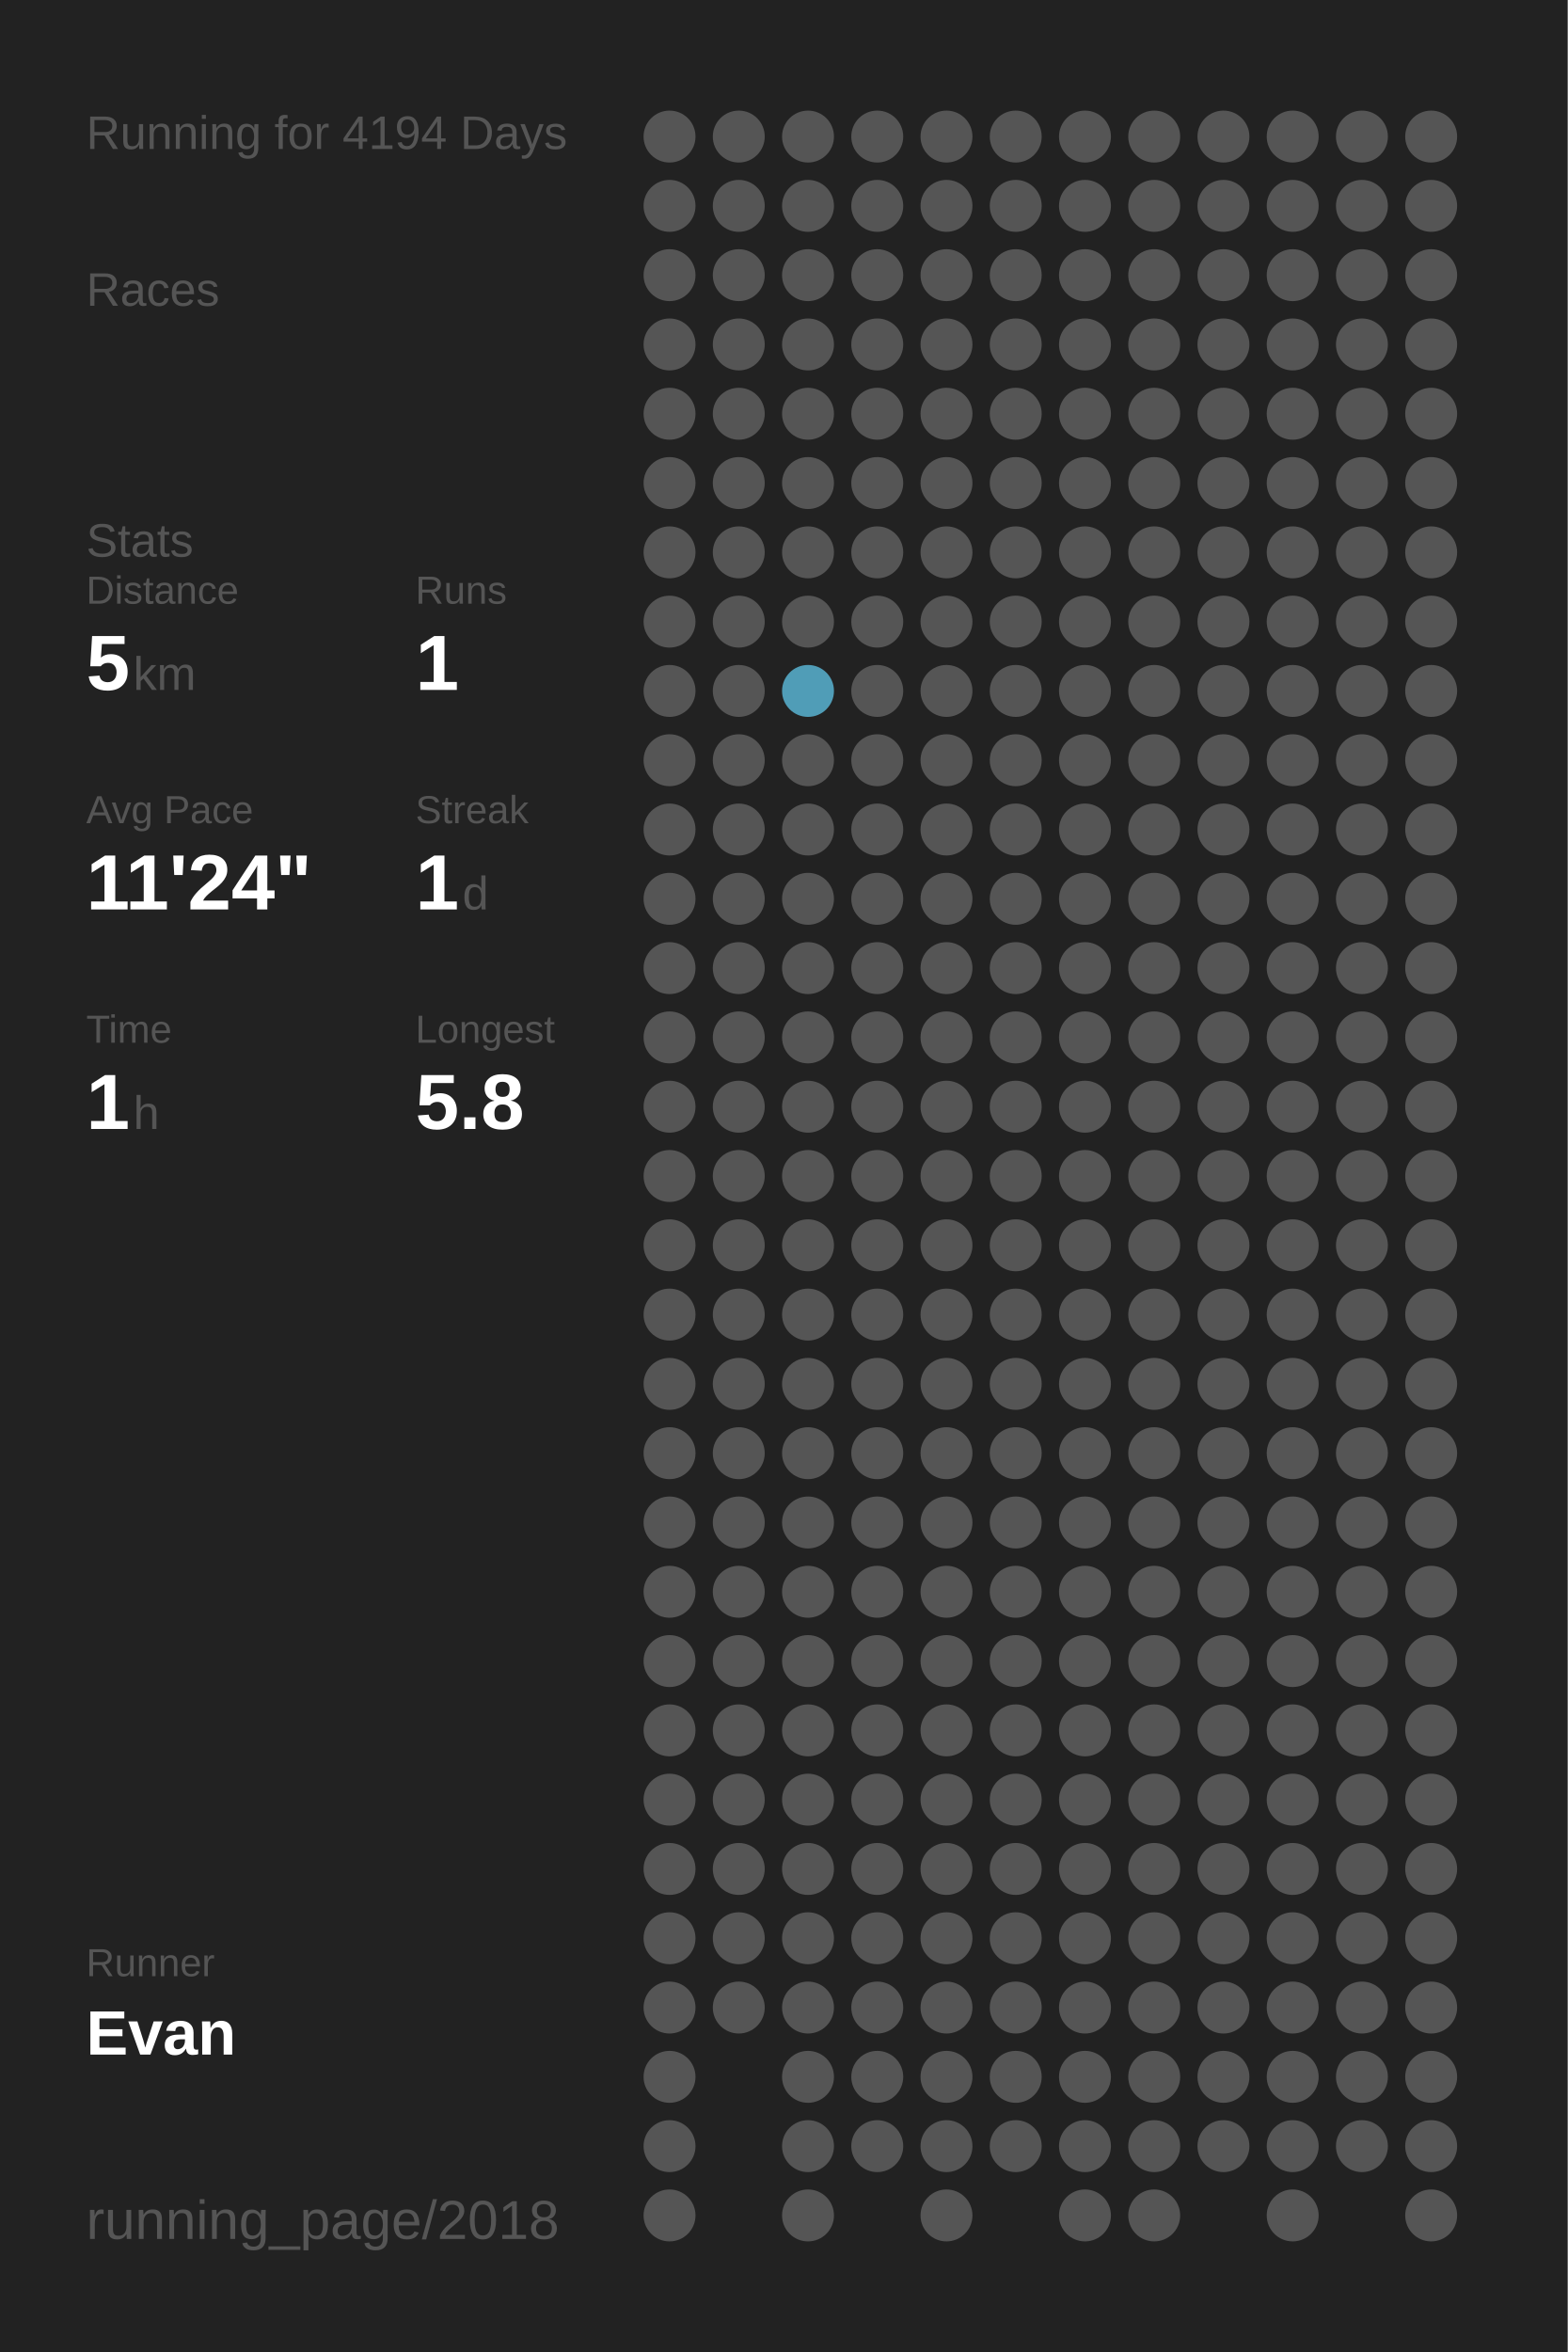
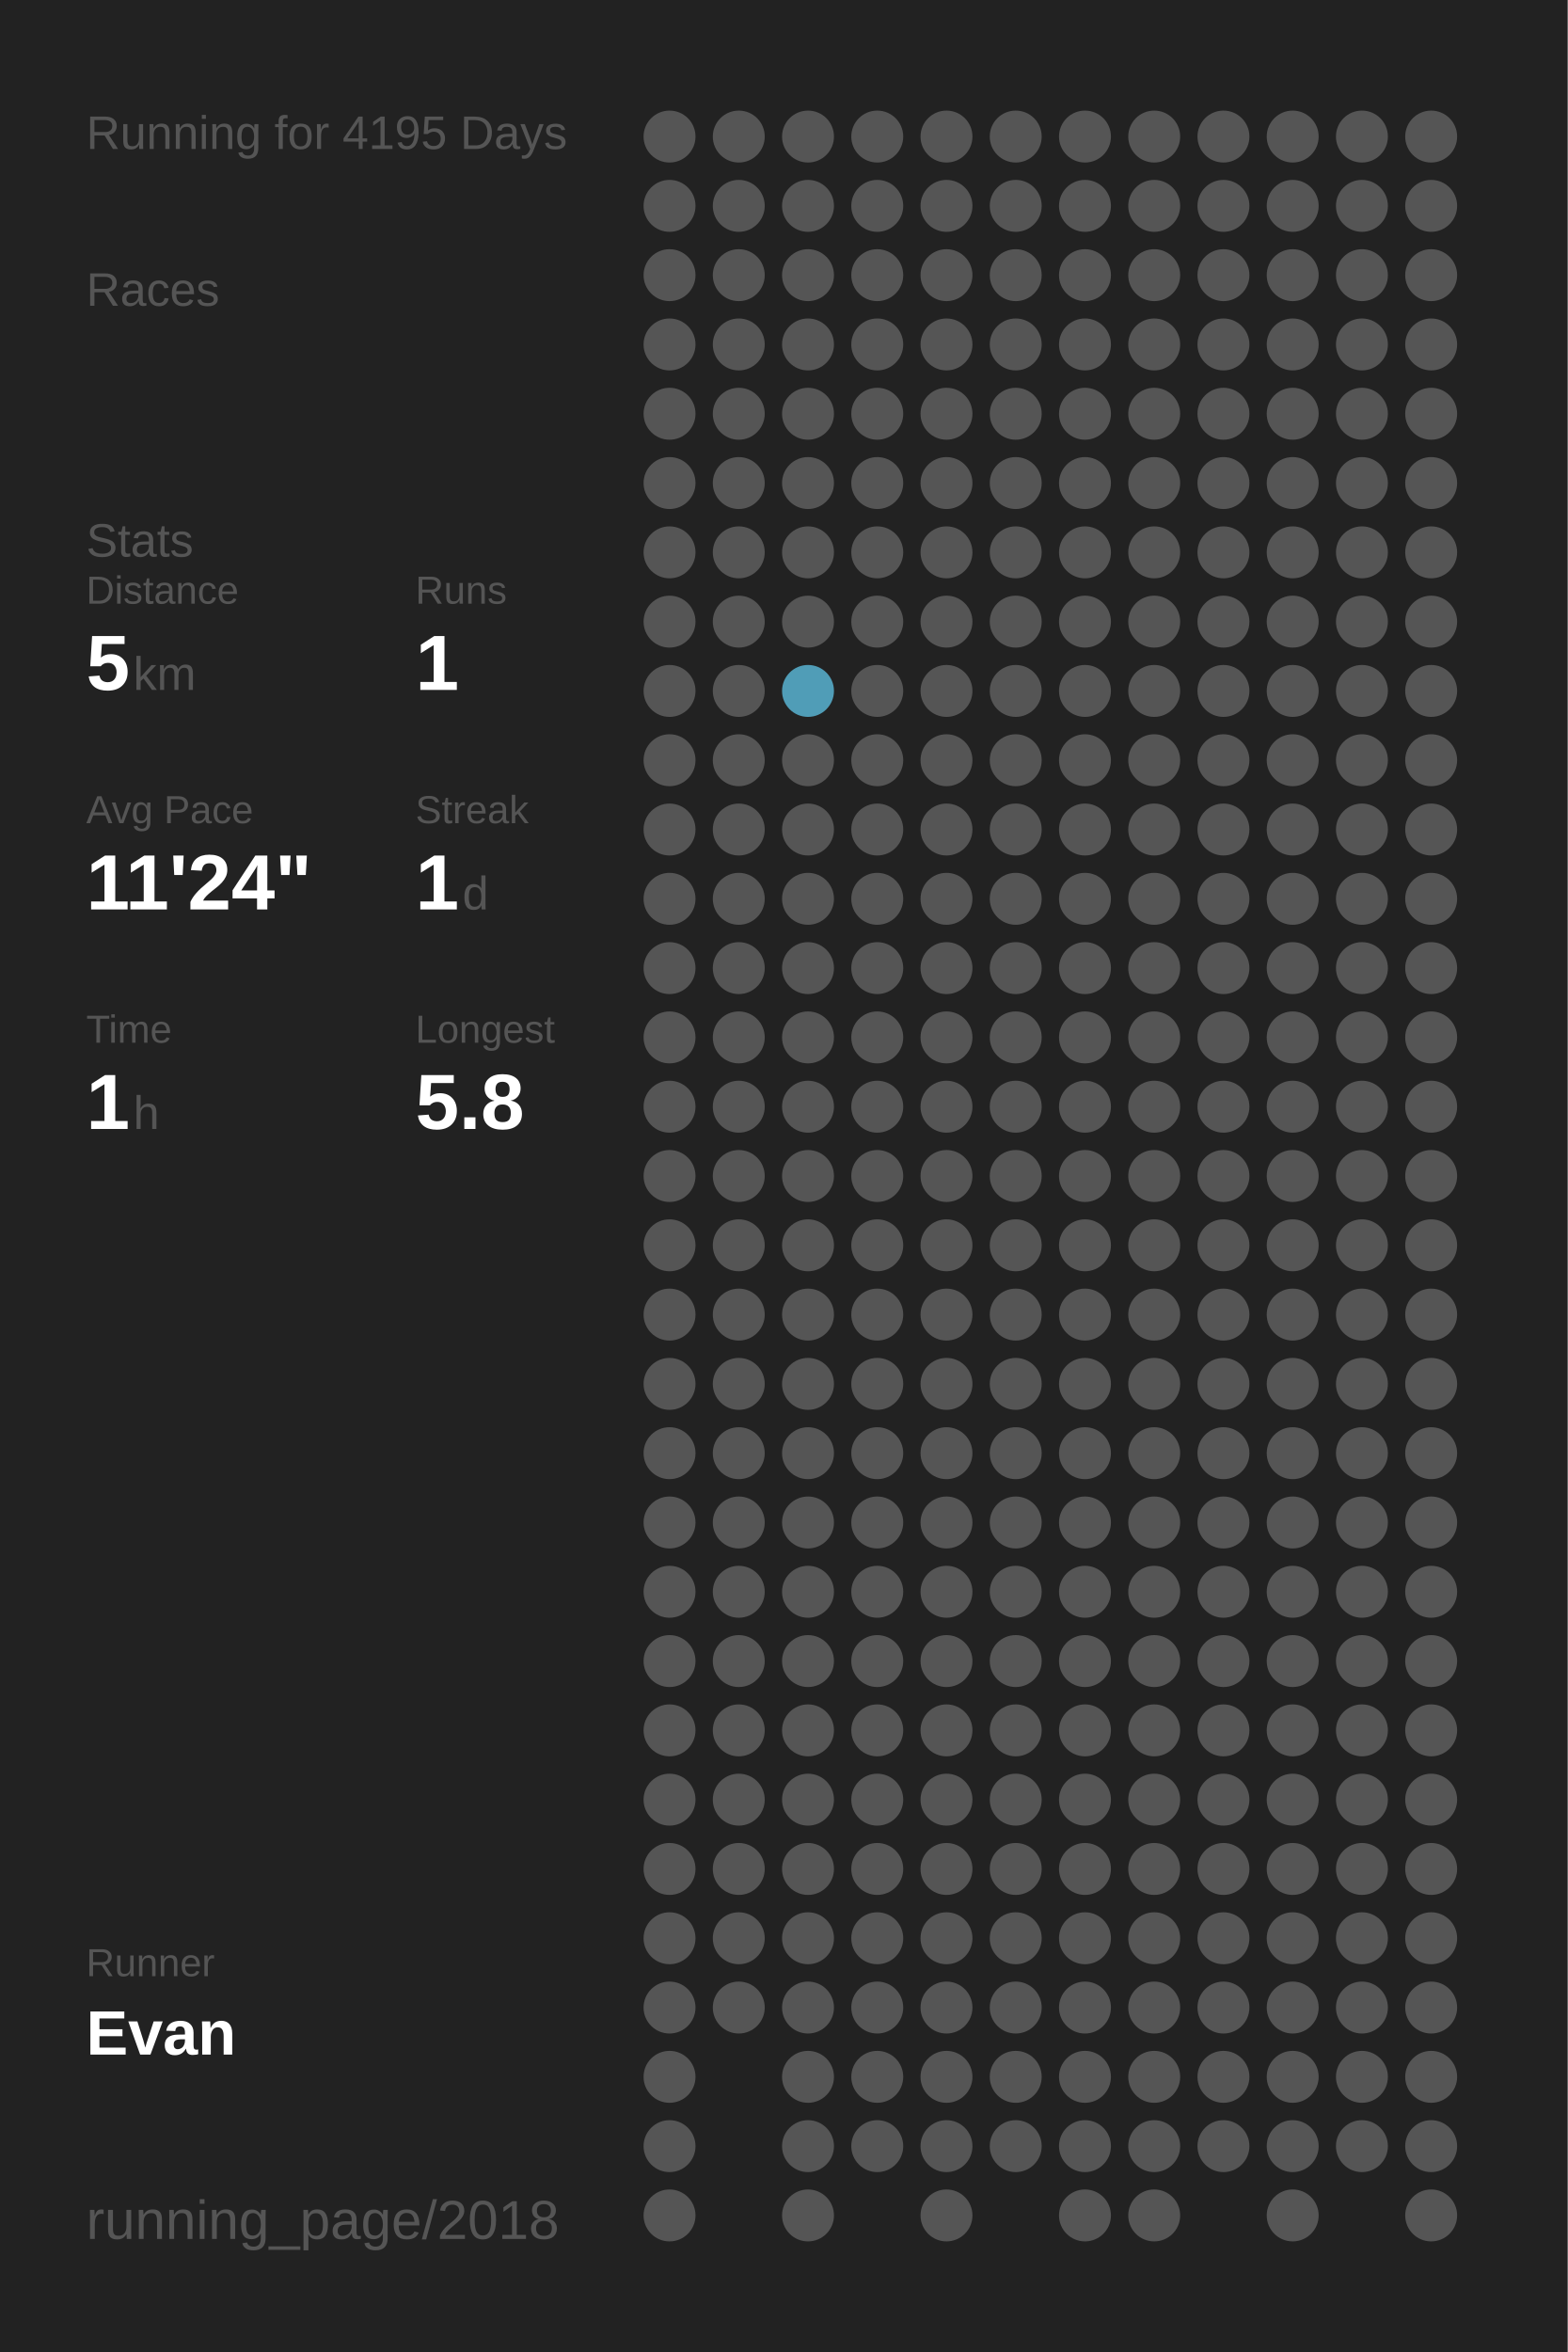
<svg xmlns="http://www.w3.org/2000/svg" baseProfile="full" height="300mm" version="1.1" viewBox="0,0,200,300" width="200mm">
  <defs />
  <rect fill="#222222" height="300" width="200" x="0" y="0" />
-   <text fill="#555555" style="font-size:6px; font-family:Arial;" x="11" y="19">Running for 4194 Days</text>
+   <text fill="#555555" style="font-size:6px; font-family:Arial;" x="11" y="19">Running for 4195 Days</text>
  <text fill="#555555" style="font-size:6px; font-family:Arial;" x="11" y="39">Races</text>
  <text fill="#555555" style="font-size:6px; font-family:Arial;" x="11" y="71">Stats</text>
  <text fill="#555555" style="font-size:5px; font-family:Arial;" x="11" y="77">Distance</text>
  <text fill="#FFFFFF" style="font-size:10px; font-family:Arial; font-weight:bold;" x="11" y="88">5</text>
  <text fill="#555555" style="font-size:6px; font-family:Arial;" x="17" y="88">km</text>
  <text fill="#555555" style="font-size:5px; font-family:Arial;" x="53" y="77">Runs</text>
  <text fill="#FFFFFF" style="font-size:10px; font-family:Arial; font-weight:bold;" x="53" y="88">1</text>
  <text fill="#555555" style="font-size:5px; font-family:Arial;" x="11" y="105">Avg Pace</text>
  <text fill="#FFFFFF" style="font-size:10px; font-family:Arial; font-weight:bold;" x="11" y="116">11'24"</text>
  <text fill="#555555" style="font-size:5px; font-family:Arial;" x="53" y="105">Streak</text>
  <text fill="#FFFFFF" style="font-size:10px; font-family:Arial; font-weight:bold;" x="53" y="116">1</text>
  <text fill="#555555" style="font-size:6px; font-family:Arial;" x="59" y="116">d</text>
  <text fill="#555555" style="font-size:5px; font-family:Arial;" x="11" y="133">Time</text>
  <text fill="#FFFFFF" style="font-size:10px; font-family:Arial; font-weight:bold;" x="11" y="144">1</text>
  <text fill="#555555" style="font-size:6px; font-family:Arial;" x="17" y="144">h</text>
  <text fill="#555555" style="font-size:5px; font-family:Arial;" x="53" y="133">Longest</text>
  <text fill="#FFFFFF" style="font-size:10px; font-family:Arial; font-weight:bold;" x="53" y="144">5.8</text>
  <text fill="#555555" style="font-size:5px; font-family:Arial;" x="11" y="252.065">Runner</text>
  <text fill="#FFFFFF" style="font-size:8px; font-family:Arial; font-weight:bold;" x="11" y="262.065">Evan</text>
  <text fill="#555555" style="font-size:7px; font-family:Arial;" x="11" y="285.581">running_page/2018</text>
  <circle cx="85.417" cy="17.419" fill="#555555" r="3.312" />
  <circle cx="85.417" cy="26.258" fill="#555555" r="3.312" />
  <circle cx="85.417" cy="35.097" fill="#555555" r="3.312" />
  <circle cx="85.417" cy="43.935" fill="#555555" r="3.312" />
  <circle cx="85.417" cy="52.774" fill="#555555" r="3.312" />
  <circle cx="85.417" cy="61.613" fill="#555555" r="3.312" />
  <circle cx="85.417" cy="70.452" fill="#555555" r="3.312" />
  <circle cx="85.417" cy="79.29" fill="#555555" r="3.312" />
  <circle cx="85.417" cy="88.129" fill="#555555" r="3.312" />
  <circle cx="85.417" cy="96.968" fill="#555555" r="3.312" />
  <circle cx="85.417" cy="105.806" fill="#555555" r="3.312" />
  <circle cx="85.417" cy="114.645" fill="#555555" r="3.312" />
  <circle cx="85.417" cy="123.484" fill="#555555" r="3.312" />
  <circle cx="85.417" cy="132.323" fill="#555555" r="3.312" />
  <circle cx="85.417" cy="141.161" fill="#555555" r="3.312" />
  <circle cx="85.417" cy="150" fill="#555555" r="3.312" />
  <circle cx="85.417" cy="158.839" fill="#555555" r="3.312" />
  <circle cx="85.417" cy="167.677" fill="#555555" r="3.312" />
  <circle cx="85.417" cy="176.516" fill="#555555" r="3.312" />
  <circle cx="85.417" cy="185.355" fill="#555555" r="3.312" />
  <circle cx="85.417" cy="194.194" fill="#555555" r="3.312" />
  <circle cx="85.417" cy="203.032" fill="#555555" r="3.312" />
  <circle cx="85.417" cy="211.871" fill="#555555" r="3.312" />
  <circle cx="85.417" cy="220.71" fill="#555555" r="3.312" />
  <circle cx="85.417" cy="229.548" fill="#555555" r="3.312" />
  <circle cx="85.417" cy="238.387" fill="#555555" r="3.312" />
  <circle cx="85.417" cy="247.226" fill="#555555" r="3.312" />
  <circle cx="85.417" cy="256.065" fill="#555555" r="3.312" />
  <circle cx="85.417" cy="264.903" fill="#555555" r="3.312" />
  <circle cx="85.417" cy="273.742" fill="#555555" r="3.312" />
  <circle cx="85.417" cy="282.581" fill="#555555" r="3.312" />
  <circle cx="94.25" cy="17.419" fill="#555555" r="3.312" />
  <circle cx="94.25" cy="26.258" fill="#555555" r="3.312" />
  <circle cx="94.25" cy="35.097" fill="#555555" r="3.312" />
  <circle cx="94.25" cy="43.935" fill="#555555" r="3.312" />
  <circle cx="94.25" cy="52.774" fill="#555555" r="3.312" />
  <circle cx="94.25" cy="61.613" fill="#555555" r="3.312" />
  <circle cx="94.25" cy="70.452" fill="#555555" r="3.312" />
  <circle cx="94.25" cy="79.29" fill="#555555" r="3.312" />
  <circle cx="94.25" cy="88.129" fill="#555555" r="3.312" />
  <circle cx="94.25" cy="96.968" fill="#555555" r="3.312" />
  <circle cx="94.25" cy="105.806" fill="#555555" r="3.312" />
  <circle cx="94.25" cy="114.645" fill="#555555" r="3.312" />
  <circle cx="94.25" cy="123.484" fill="#555555" r="3.312" />
  <circle cx="94.25" cy="132.323" fill="#555555" r="3.312" />
  <circle cx="94.25" cy="141.161" fill="#555555" r="3.312" />
  <circle cx="94.25" cy="150" fill="#555555" r="3.312" />
  <circle cx="94.25" cy="158.839" fill="#555555" r="3.312" />
  <circle cx="94.25" cy="167.677" fill="#555555" r="3.312" />
  <circle cx="94.25" cy="176.516" fill="#555555" r="3.312" />
  <circle cx="94.25" cy="185.355" fill="#555555" r="3.312" />
  <circle cx="94.25" cy="194.194" fill="#555555" r="3.312" />
  <circle cx="94.25" cy="203.032" fill="#555555" r="3.312" />
  <circle cx="94.25" cy="211.871" fill="#555555" r="3.312" />
  <circle cx="94.25" cy="220.71" fill="#555555" r="3.312" />
  <circle cx="94.25" cy="229.548" fill="#555555" r="3.312" />
  <circle cx="94.25" cy="238.387" fill="#555555" r="3.312" />
  <circle cx="94.25" cy="247.226" fill="#555555" r="3.312" />
  <circle cx="94.25" cy="256.065" fill="#555555" r="3.312" />
  <circle cx="103.083" cy="17.419" fill="#555555" r="3.312" />
  <circle cx="103.083" cy="26.258" fill="#555555" r="3.312" />
  <circle cx="103.083" cy="35.097" fill="#555555" r="3.312" />
  <circle cx="103.083" cy="43.935" fill="#555555" r="3.312" />
  <circle cx="103.083" cy="52.774" fill="#555555" r="3.312" />
  <circle cx="103.083" cy="61.613" fill="#555555" r="3.312" />
  <circle cx="103.083" cy="70.452" fill="#555555" r="3.312" />
  <circle cx="103.083" cy="79.29" fill="#555555" r="3.312" />
  <circle cx="103.083" cy="88.129" fill="#509db7" r="3.312" />
  <circle cx="103.083" cy="96.968" fill="#555555" r="3.312" />
  <circle cx="103.083" cy="105.806" fill="#555555" r="3.312" />
  <circle cx="103.083" cy="114.645" fill="#555555" r="3.312" />
  <circle cx="103.083" cy="123.484" fill="#555555" r="3.312" />
  <circle cx="103.083" cy="132.323" fill="#555555" r="3.312" />
  <circle cx="103.083" cy="141.161" fill="#555555" r="3.312" />
  <circle cx="103.083" cy="150" fill="#555555" r="3.312" />
  <circle cx="103.083" cy="158.839" fill="#555555" r="3.312" />
  <circle cx="103.083" cy="167.677" fill="#555555" r="3.312" />
  <circle cx="103.083" cy="176.516" fill="#555555" r="3.312" />
  <circle cx="103.083" cy="185.355" fill="#555555" r="3.312" />
  <circle cx="103.083" cy="194.194" fill="#555555" r="3.312" />
  <circle cx="103.083" cy="203.032" fill="#555555" r="3.312" />
  <circle cx="103.083" cy="211.871" fill="#555555" r="3.312" />
  <circle cx="103.083" cy="220.71" fill="#555555" r="3.312" />
  <circle cx="103.083" cy="229.548" fill="#555555" r="3.312" />
  <circle cx="103.083" cy="238.387" fill="#555555" r="3.312" />
  <circle cx="103.083" cy="247.226" fill="#555555" r="3.312" />
  <circle cx="103.083" cy="256.065" fill="#555555" r="3.312" />
  <circle cx="103.083" cy="264.903" fill="#555555" r="3.312" />
  <circle cx="103.083" cy="273.742" fill="#555555" r="3.312" />
  <circle cx="103.083" cy="282.581" fill="#555555" r="3.312" />
  <circle cx="111.917" cy="17.419" fill="#555555" r="3.312" />
  <circle cx="111.917" cy="26.258" fill="#555555" r="3.312" />
  <circle cx="111.917" cy="35.097" fill="#555555" r="3.312" />
  <circle cx="111.917" cy="43.935" fill="#555555" r="3.312" />
  <circle cx="111.917" cy="52.774" fill="#555555" r="3.312" />
  <circle cx="111.917" cy="61.613" fill="#555555" r="3.312" />
  <circle cx="111.917" cy="70.452" fill="#555555" r="3.312" />
  <circle cx="111.917" cy="79.29" fill="#555555" r="3.312" />
  <circle cx="111.917" cy="88.129" fill="#555555" r="3.312" />
  <circle cx="111.917" cy="96.968" fill="#555555" r="3.312" />
  <circle cx="111.917" cy="105.806" fill="#555555" r="3.312" />
  <circle cx="111.917" cy="114.645" fill="#555555" r="3.312" />
  <circle cx="111.917" cy="123.484" fill="#555555" r="3.312" />
  <circle cx="111.917" cy="132.323" fill="#555555" r="3.312" />
  <circle cx="111.917" cy="141.161" fill="#555555" r="3.312" />
  <circle cx="111.917" cy="150" fill="#555555" r="3.312" />
  <circle cx="111.917" cy="158.839" fill="#555555" r="3.312" />
  <circle cx="111.917" cy="167.677" fill="#555555" r="3.312" />
  <circle cx="111.917" cy="176.516" fill="#555555" r="3.312" />
  <circle cx="111.917" cy="185.355" fill="#555555" r="3.312" />
  <circle cx="111.917" cy="194.194" fill="#555555" r="3.312" />
  <circle cx="111.917" cy="203.032" fill="#555555" r="3.312" />
  <circle cx="111.917" cy="211.871" fill="#555555" r="3.312" />
  <circle cx="111.917" cy="220.71" fill="#555555" r="3.312" />
  <circle cx="111.917" cy="229.548" fill="#555555" r="3.312" />
  <circle cx="111.917" cy="238.387" fill="#555555" r="3.312" />
  <circle cx="111.917" cy="247.226" fill="#555555" r="3.312" />
  <circle cx="111.917" cy="256.065" fill="#555555" r="3.312" />
  <circle cx="111.917" cy="264.903" fill="#555555" r="3.312" />
  <circle cx="111.917" cy="273.742" fill="#555555" r="3.312" />
  <circle cx="120.75" cy="17.419" fill="#555555" r="3.312" />
  <circle cx="120.75" cy="26.258" fill="#555555" r="3.312" />
  <circle cx="120.75" cy="35.097" fill="#555555" r="3.312" />
  <circle cx="120.75" cy="43.935" fill="#555555" r="3.312" />
  <circle cx="120.75" cy="52.774" fill="#555555" r="3.312" />
  <circle cx="120.75" cy="61.613" fill="#555555" r="3.312" />
  <circle cx="120.75" cy="70.452" fill="#555555" r="3.312" />
  <circle cx="120.75" cy="79.29" fill="#555555" r="3.312" />
  <circle cx="120.75" cy="88.129" fill="#555555" r="3.312" />
  <circle cx="120.75" cy="96.968" fill="#555555" r="3.312" />
  <circle cx="120.75" cy="105.806" fill="#555555" r="3.312" />
  <circle cx="120.75" cy="114.645" fill="#555555" r="3.312" />
  <circle cx="120.75" cy="123.484" fill="#555555" r="3.312" />
  <circle cx="120.75" cy="132.323" fill="#555555" r="3.312" />
  <circle cx="120.75" cy="141.161" fill="#555555" r="3.312" />
  <circle cx="120.75" cy="150" fill="#555555" r="3.312" />
  <circle cx="120.75" cy="158.839" fill="#555555" r="3.312" />
  <circle cx="120.75" cy="167.677" fill="#555555" r="3.312" />
  <circle cx="120.75" cy="176.516" fill="#555555" r="3.312" />
  <circle cx="120.75" cy="185.355" fill="#555555" r="3.312" />
  <circle cx="120.75" cy="194.194" fill="#555555" r="3.312" />
  <circle cx="120.75" cy="203.032" fill="#555555" r="3.312" />
  <circle cx="120.75" cy="211.871" fill="#555555" r="3.312" />
  <circle cx="120.75" cy="220.71" fill="#555555" r="3.312" />
  <circle cx="120.75" cy="229.548" fill="#555555" r="3.312" />
  <circle cx="120.75" cy="238.387" fill="#555555" r="3.312" />
  <circle cx="120.75" cy="247.226" fill="#555555" r="3.312" />
  <circle cx="120.75" cy="256.065" fill="#555555" r="3.312" />
  <circle cx="120.75" cy="264.903" fill="#555555" r="3.312" />
  <circle cx="120.75" cy="273.742" fill="#555555" r="3.312" />
  <circle cx="120.75" cy="282.581" fill="#555555" r="3.312" />
  <circle cx="129.583" cy="17.419" fill="#555555" r="3.312" />
  <circle cx="129.583" cy="26.258" fill="#555555" r="3.312" />
  <circle cx="129.583" cy="35.097" fill="#555555" r="3.312" />
  <circle cx="129.583" cy="43.935" fill="#555555" r="3.312" />
  <circle cx="129.583" cy="52.774" fill="#555555" r="3.312" />
  <circle cx="129.583" cy="61.613" fill="#555555" r="3.312" />
  <circle cx="129.583" cy="70.452" fill="#555555" r="3.312" />
  <circle cx="129.583" cy="79.29" fill="#555555" r="3.312" />
  <circle cx="129.583" cy="88.129" fill="#555555" r="3.312" />
  <circle cx="129.583" cy="96.968" fill="#555555" r="3.312" />
  <circle cx="129.583" cy="105.806" fill="#555555" r="3.312" />
  <circle cx="129.583" cy="114.645" fill="#555555" r="3.312" />
  <circle cx="129.583" cy="123.484" fill="#555555" r="3.312" />
  <circle cx="129.583" cy="132.323" fill="#555555" r="3.312" />
  <circle cx="129.583" cy="141.161" fill="#555555" r="3.312" />
  <circle cx="129.583" cy="150" fill="#555555" r="3.312" />
  <circle cx="129.583" cy="158.839" fill="#555555" r="3.312" />
  <circle cx="129.583" cy="167.677" fill="#555555" r="3.312" />
  <circle cx="129.583" cy="176.516" fill="#555555" r="3.312" />
  <circle cx="129.583" cy="185.355" fill="#555555" r="3.312" />
  <circle cx="129.583" cy="194.194" fill="#555555" r="3.312" />
  <circle cx="129.583" cy="203.032" fill="#555555" r="3.312" />
  <circle cx="129.583" cy="211.871" fill="#555555" r="3.312" />
  <circle cx="129.583" cy="220.71" fill="#555555" r="3.312" />
  <circle cx="129.583" cy="229.548" fill="#555555" r="3.312" />
  <circle cx="129.583" cy="238.387" fill="#555555" r="3.312" />
  <circle cx="129.583" cy="247.226" fill="#555555" r="3.312" />
  <circle cx="129.583" cy="256.065" fill="#555555" r="3.312" />
  <circle cx="129.583" cy="264.903" fill="#555555" r="3.312" />
  <circle cx="129.583" cy="273.742" fill="#555555" r="3.312" />
  <circle cx="138.417" cy="17.419" fill="#555555" r="3.312" />
  <circle cx="138.417" cy="26.258" fill="#555555" r="3.312" />
  <circle cx="138.417" cy="35.097" fill="#555555" r="3.312" />
  <circle cx="138.417" cy="43.935" fill="#555555" r="3.312" />
  <circle cx="138.417" cy="52.774" fill="#555555" r="3.312" />
  <circle cx="138.417" cy="61.613" fill="#555555" r="3.312" />
  <circle cx="138.417" cy="70.452" fill="#555555" r="3.312" />
  <circle cx="138.417" cy="79.29" fill="#555555" r="3.312" />
  <circle cx="138.417" cy="88.129" fill="#555555" r="3.312" />
  <circle cx="138.417" cy="96.968" fill="#555555" r="3.312" />
  <circle cx="138.417" cy="105.806" fill="#555555" r="3.312" />
  <circle cx="138.417" cy="114.645" fill="#555555" r="3.312" />
  <circle cx="138.417" cy="123.484" fill="#555555" r="3.312" />
  <circle cx="138.417" cy="132.323" fill="#555555" r="3.312" />
  <circle cx="138.417" cy="141.161" fill="#555555" r="3.312" />
  <circle cx="138.417" cy="150" fill="#555555" r="3.312" />
  <circle cx="138.417" cy="158.839" fill="#555555" r="3.312" />
  <circle cx="138.417" cy="167.677" fill="#555555" r="3.312" />
  <circle cx="138.417" cy="176.516" fill="#555555" r="3.312" />
  <circle cx="138.417" cy="185.355" fill="#555555" r="3.312" />
  <circle cx="138.417" cy="194.194" fill="#555555" r="3.312" />
  <circle cx="138.417" cy="203.032" fill="#555555" r="3.312" />
  <circle cx="138.417" cy="211.871" fill="#555555" r="3.312" />
  <circle cx="138.417" cy="220.71" fill="#555555" r="3.312" />
  <circle cx="138.417" cy="229.548" fill="#555555" r="3.312" />
  <circle cx="138.417" cy="238.387" fill="#555555" r="3.312" />
  <circle cx="138.417" cy="247.226" fill="#555555" r="3.312" />
  <circle cx="138.417" cy="256.065" fill="#555555" r="3.312" />
  <circle cx="138.417" cy="264.903" fill="#555555" r="3.312" />
  <circle cx="138.417" cy="273.742" fill="#555555" r="3.312" />
  <circle cx="138.417" cy="282.581" fill="#555555" r="3.312" />
  <circle cx="147.25" cy="17.419" fill="#555555" r="3.312" />
  <circle cx="147.25" cy="26.258" fill="#555555" r="3.312" />
  <circle cx="147.25" cy="35.097" fill="#555555" r="3.312" />
  <circle cx="147.25" cy="43.935" fill="#555555" r="3.312" />
  <circle cx="147.25" cy="52.774" fill="#555555" r="3.312" />
  <circle cx="147.25" cy="61.613" fill="#555555" r="3.312" />
  <circle cx="147.25" cy="70.452" fill="#555555" r="3.312" />
  <circle cx="147.25" cy="79.29" fill="#555555" r="3.312" />
  <circle cx="147.25" cy="88.129" fill="#555555" r="3.312" />
  <circle cx="147.25" cy="96.968" fill="#555555" r="3.312" />
  <circle cx="147.25" cy="105.806" fill="#555555" r="3.312" />
  <circle cx="147.25" cy="114.645" fill="#555555" r="3.312" />
  <circle cx="147.25" cy="123.484" fill="#555555" r="3.312" />
  <circle cx="147.25" cy="132.323" fill="#555555" r="3.312" />
  <circle cx="147.25" cy="141.161" fill="#555555" r="3.312" />
  <circle cx="147.25" cy="150" fill="#555555" r="3.312" />
  <circle cx="147.25" cy="158.839" fill="#555555" r="3.312" />
  <circle cx="147.25" cy="167.677" fill="#555555" r="3.312" />
  <circle cx="147.25" cy="176.516" fill="#555555" r="3.312" />
  <circle cx="147.25" cy="185.355" fill="#555555" r="3.312" />
  <circle cx="147.25" cy="194.194" fill="#555555" r="3.312" />
  <circle cx="147.25" cy="203.032" fill="#555555" r="3.312" />
  <circle cx="147.25" cy="211.871" fill="#555555" r="3.312" />
  <circle cx="147.25" cy="220.71" fill="#555555" r="3.312" />
  <circle cx="147.25" cy="229.548" fill="#555555" r="3.312" />
  <circle cx="147.25" cy="238.387" fill="#555555" r="3.312" />
  <circle cx="147.25" cy="247.226" fill="#555555" r="3.312" />
  <circle cx="147.25" cy="256.065" fill="#555555" r="3.312" />
  <circle cx="147.25" cy="264.903" fill="#555555" r="3.312" />
  <circle cx="147.25" cy="273.742" fill="#555555" r="3.312" />
  <circle cx="147.25" cy="282.581" fill="#555555" r="3.312" />
  <circle cx="156.083" cy="17.419" fill="#555555" r="3.312" />
  <circle cx="156.083" cy="26.258" fill="#555555" r="3.312" />
  <circle cx="156.083" cy="35.097" fill="#555555" r="3.312" />
  <circle cx="156.083" cy="43.935" fill="#555555" r="3.312" />
  <circle cx="156.083" cy="52.774" fill="#555555" r="3.312" />
  <circle cx="156.083" cy="61.613" fill="#555555" r="3.312" />
  <circle cx="156.083" cy="70.452" fill="#555555" r="3.312" />
  <circle cx="156.083" cy="79.29" fill="#555555" r="3.312" />
  <circle cx="156.083" cy="88.129" fill="#555555" r="3.312" />
  <circle cx="156.083" cy="96.968" fill="#555555" r="3.312" />
  <circle cx="156.083" cy="105.806" fill="#555555" r="3.312" />
  <circle cx="156.083" cy="114.645" fill="#555555" r="3.312" />
  <circle cx="156.083" cy="123.484" fill="#555555" r="3.312" />
  <circle cx="156.083" cy="132.323" fill="#555555" r="3.312" />
  <circle cx="156.083" cy="141.161" fill="#555555" r="3.312" />
  <circle cx="156.083" cy="150" fill="#555555" r="3.312" />
  <circle cx="156.083" cy="158.839" fill="#555555" r="3.312" />
  <circle cx="156.083" cy="167.677" fill="#555555" r="3.312" />
  <circle cx="156.083" cy="176.516" fill="#555555" r="3.312" />
  <circle cx="156.083" cy="185.355" fill="#555555" r="3.312" />
  <circle cx="156.083" cy="194.194" fill="#555555" r="3.312" />
  <circle cx="156.083" cy="203.032" fill="#555555" r="3.312" />
  <circle cx="156.083" cy="211.871" fill="#555555" r="3.312" />
  <circle cx="156.083" cy="220.71" fill="#555555" r="3.312" />
  <circle cx="156.083" cy="229.548" fill="#555555" r="3.312" />
  <circle cx="156.083" cy="238.387" fill="#555555" r="3.312" />
  <circle cx="156.083" cy="247.226" fill="#555555" r="3.312" />
  <circle cx="156.083" cy="256.065" fill="#555555" r="3.312" />
  <circle cx="156.083" cy="264.903" fill="#555555" r="3.312" />
  <circle cx="156.083" cy="273.742" fill="#555555" r="3.312" />
  <circle cx="164.917" cy="17.419" fill="#555555" r="3.312" />
  <circle cx="164.917" cy="26.258" fill="#555555" r="3.312" />
  <circle cx="164.917" cy="35.097" fill="#555555" r="3.312" />
  <circle cx="164.917" cy="43.935" fill="#555555" r="3.312" />
  <circle cx="164.917" cy="52.774" fill="#555555" r="3.312" />
  <circle cx="164.917" cy="61.613" fill="#555555" r="3.312" />
  <circle cx="164.917" cy="70.452" fill="#555555" r="3.312" />
  <circle cx="164.917" cy="79.29" fill="#555555" r="3.312" />
  <circle cx="164.917" cy="88.129" fill="#555555" r="3.312" />
  <circle cx="164.917" cy="96.968" fill="#555555" r="3.312" />
  <circle cx="164.917" cy="105.806" fill="#555555" r="3.312" />
  <circle cx="164.917" cy="114.645" fill="#555555" r="3.312" />
  <circle cx="164.917" cy="123.484" fill="#555555" r="3.312" />
  <circle cx="164.917" cy="132.323" fill="#555555" r="3.312" />
  <circle cx="164.917" cy="141.161" fill="#555555" r="3.312" />
  <circle cx="164.917" cy="150" fill="#555555" r="3.312" />
  <circle cx="164.917" cy="158.839" fill="#555555" r="3.312" />
  <circle cx="164.917" cy="167.677" fill="#555555" r="3.312" />
  <circle cx="164.917" cy="176.516" fill="#555555" r="3.312" />
  <circle cx="164.917" cy="185.355" fill="#555555" r="3.312" />
  <circle cx="164.917" cy="194.194" fill="#555555" r="3.312" />
  <circle cx="164.917" cy="203.032" fill="#555555" r="3.312" />
  <circle cx="164.917" cy="211.871" fill="#555555" r="3.312" />
  <circle cx="164.917" cy="220.71" fill="#555555" r="3.312" />
  <circle cx="164.917" cy="229.548" fill="#555555" r="3.312" />
  <circle cx="164.917" cy="238.387" fill="#555555" r="3.312" />
  <circle cx="164.917" cy="247.226" fill="#555555" r="3.312" />
  <circle cx="164.917" cy="256.065" fill="#555555" r="3.312" />
  <circle cx="164.917" cy="264.903" fill="#555555" r="3.312" />
  <circle cx="164.917" cy="273.742" fill="#555555" r="3.312" />
  <circle cx="164.917" cy="282.581" fill="#555555" r="3.312" />
  <circle cx="173.75" cy="17.419" fill="#555555" r="3.312" />
  <circle cx="173.75" cy="26.258" fill="#555555" r="3.312" />
  <circle cx="173.75" cy="35.097" fill="#555555" r="3.312" />
  <circle cx="173.75" cy="43.935" fill="#555555" r="3.312" />
  <circle cx="173.75" cy="52.774" fill="#555555" r="3.312" />
  <circle cx="173.75" cy="61.613" fill="#555555" r="3.312" />
  <circle cx="173.75" cy="70.452" fill="#555555" r="3.312" />
  <circle cx="173.75" cy="79.29" fill="#555555" r="3.312" />
  <circle cx="173.75" cy="88.129" fill="#555555" r="3.312" />
  <circle cx="173.75" cy="96.968" fill="#555555" r="3.312" />
  <circle cx="173.75" cy="105.806" fill="#555555" r="3.312" />
  <circle cx="173.75" cy="114.645" fill="#555555" r="3.312" />
  <circle cx="173.75" cy="123.484" fill="#555555" r="3.312" />
  <circle cx="173.75" cy="132.323" fill="#555555" r="3.312" />
  <circle cx="173.75" cy="141.161" fill="#555555" r="3.312" />
  <circle cx="173.75" cy="150" fill="#555555" r="3.312" />
  <circle cx="173.75" cy="158.839" fill="#555555" r="3.312" />
  <circle cx="173.75" cy="167.677" fill="#555555" r="3.312" />
  <circle cx="173.75" cy="176.516" fill="#555555" r="3.312" />
  <circle cx="173.75" cy="185.355" fill="#555555" r="3.312" />
  <circle cx="173.75" cy="194.194" fill="#555555" r="3.312" />
  <circle cx="173.75" cy="203.032" fill="#555555" r="3.312" />
  <circle cx="173.75" cy="211.871" fill="#555555" r="3.312" />
  <circle cx="173.75" cy="220.71" fill="#555555" r="3.312" />
  <circle cx="173.75" cy="229.548" fill="#555555" r="3.312" />
  <circle cx="173.75" cy="238.387" fill="#555555" r="3.312" />
  <circle cx="173.75" cy="247.226" fill="#555555" r="3.312" />
  <circle cx="173.75" cy="256.065" fill="#555555" r="3.312" />
  <circle cx="173.75" cy="264.903" fill="#555555" r="3.312" />
  <circle cx="173.75" cy="273.742" fill="#555555" r="3.312" />
  <circle cx="182.583" cy="17.419" fill="#555555" r="3.312" />
  <circle cx="182.583" cy="26.258" fill="#555555" r="3.312" />
  <circle cx="182.583" cy="35.097" fill="#555555" r="3.312" />
  <circle cx="182.583" cy="43.935" fill="#555555" r="3.312" />
  <circle cx="182.583" cy="52.774" fill="#555555" r="3.312" />
  <circle cx="182.583" cy="61.613" fill="#555555" r="3.312" />
  <circle cx="182.583" cy="70.452" fill="#555555" r="3.312" />
  <circle cx="182.583" cy="79.29" fill="#555555" r="3.312" />
  <circle cx="182.583" cy="88.129" fill="#555555" r="3.312" />
  <circle cx="182.583" cy="96.968" fill="#555555" r="3.312" />
  <circle cx="182.583" cy="105.806" fill="#555555" r="3.312" />
  <circle cx="182.583" cy="114.645" fill="#555555" r="3.312" />
  <circle cx="182.583" cy="123.484" fill="#555555" r="3.312" />
  <circle cx="182.583" cy="132.323" fill="#555555" r="3.312" />
  <circle cx="182.583" cy="141.161" fill="#555555" r="3.312" />
  <circle cx="182.583" cy="150" fill="#555555" r="3.312" />
  <circle cx="182.583" cy="158.839" fill="#555555" r="3.312" />
  <circle cx="182.583" cy="167.677" fill="#555555" r="3.312" />
  <circle cx="182.583" cy="176.516" fill="#555555" r="3.312" />
  <circle cx="182.583" cy="185.355" fill="#555555" r="3.312" />
  <circle cx="182.583" cy="194.194" fill="#555555" r="3.312" />
  <circle cx="182.583" cy="203.032" fill="#555555" r="3.312" />
  <circle cx="182.583" cy="211.871" fill="#555555" r="3.312" />
  <circle cx="182.583" cy="220.71" fill="#555555" r="3.312" />
  <circle cx="182.583" cy="229.548" fill="#555555" r="3.312" />
  <circle cx="182.583" cy="238.387" fill="#555555" r="3.312" />
  <circle cx="182.583" cy="247.226" fill="#555555" r="3.312" />
  <circle cx="182.583" cy="256.065" fill="#555555" r="3.312" />
  <circle cx="182.583" cy="264.903" fill="#555555" r="3.312" />
  <circle cx="182.583" cy="273.742" fill="#555555" r="3.312" />
  <circle cx="182.583" cy="282.581" fill="#555555" r="3.312" />
</svg>
